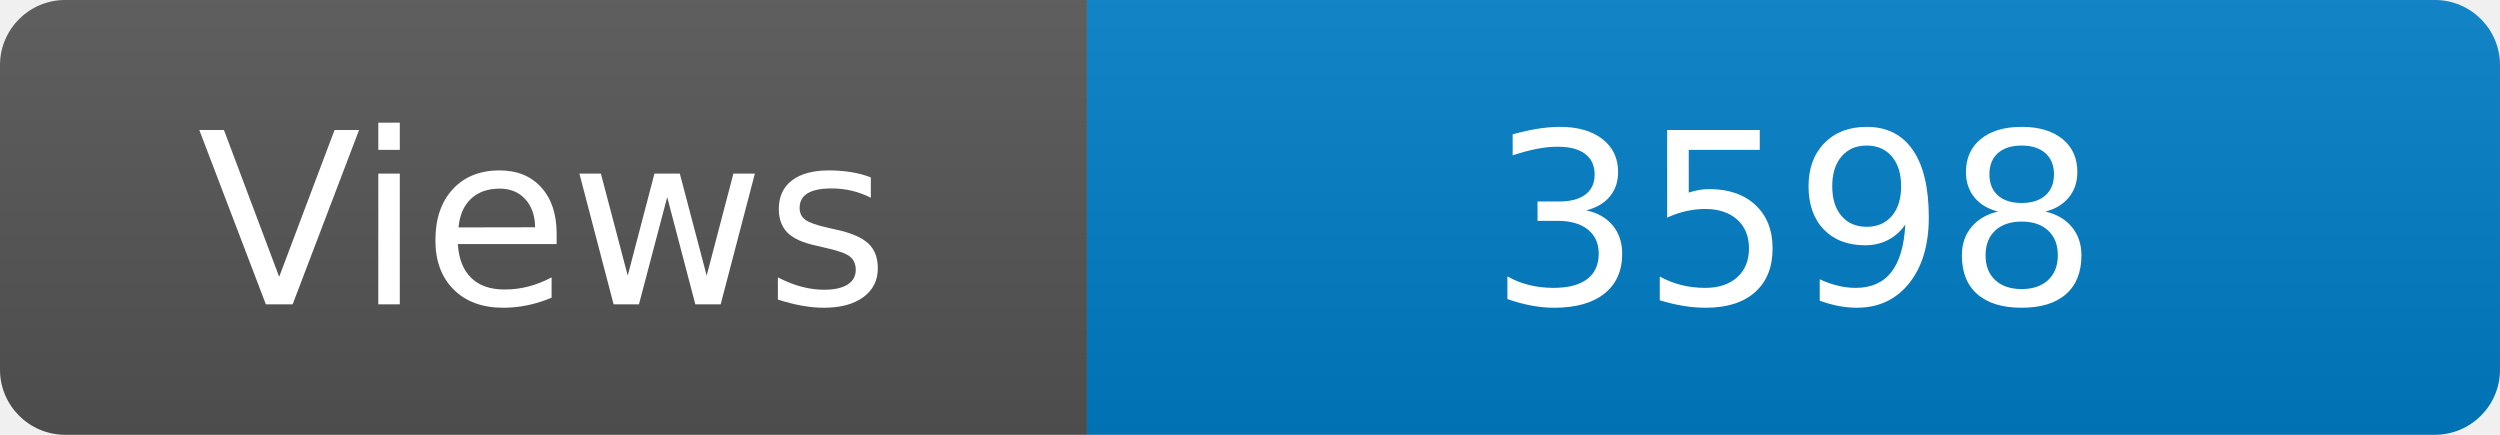
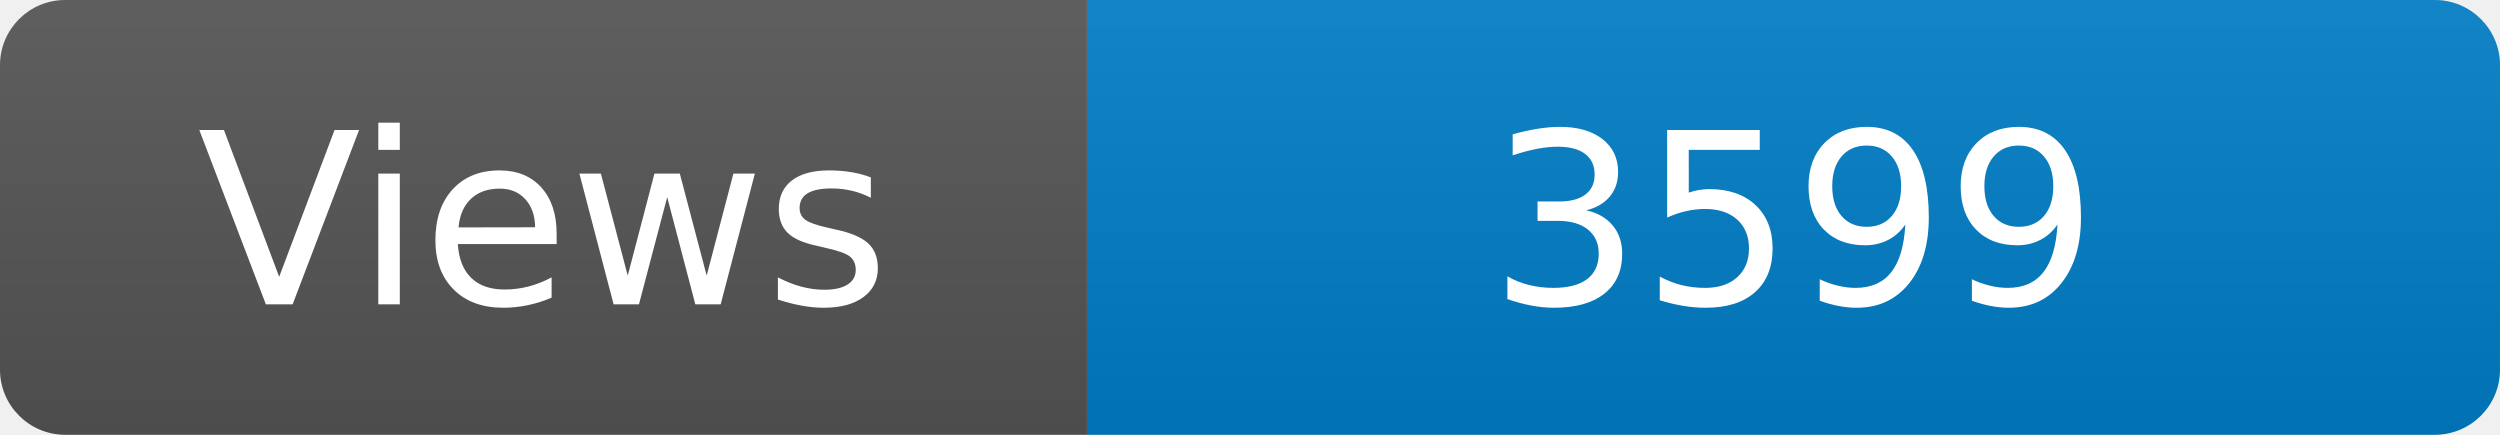
<svg xmlns="http://www.w3.org/2000/svg" width="115" height="20" role="img" aria-label="Maintained?: yes">
  <linearGradient id="s" x2="0" y2="100%">
    <stop offset="0" stop-color="#bbb" stop-opacity=".1" />
    <stop offset="1" stop-opacity=".1" />
  </linearGradient>
  <clipPath id="r">
    <rect width="115" height="20" rx="3" fill="#fff" />
  </clipPath>
  <g clip-path="url(#r)">
    <rect width="50" height="20" fill="#555" />
    <rect x="50" width="160" height="20" fill="#007ec6" />
    <rect width="115" height="20" fill="url(#s)" />
  </g>
  <g fill="#fff" text-anchor="middle" font-family="Verdana,Geneva,DejaVu Sans,sans-serif" font-size="110">
    <text x="250" y="140" transform="scale(.1)" fill="#fff">Views</text>
-     <text x="825" y="140" transform="scale(.1)" fill="#fff">3598</text>
+     <text x="825" y="140" transform="scale(.1)" fill="#fff">3599</text>
  </g>
</svg>
